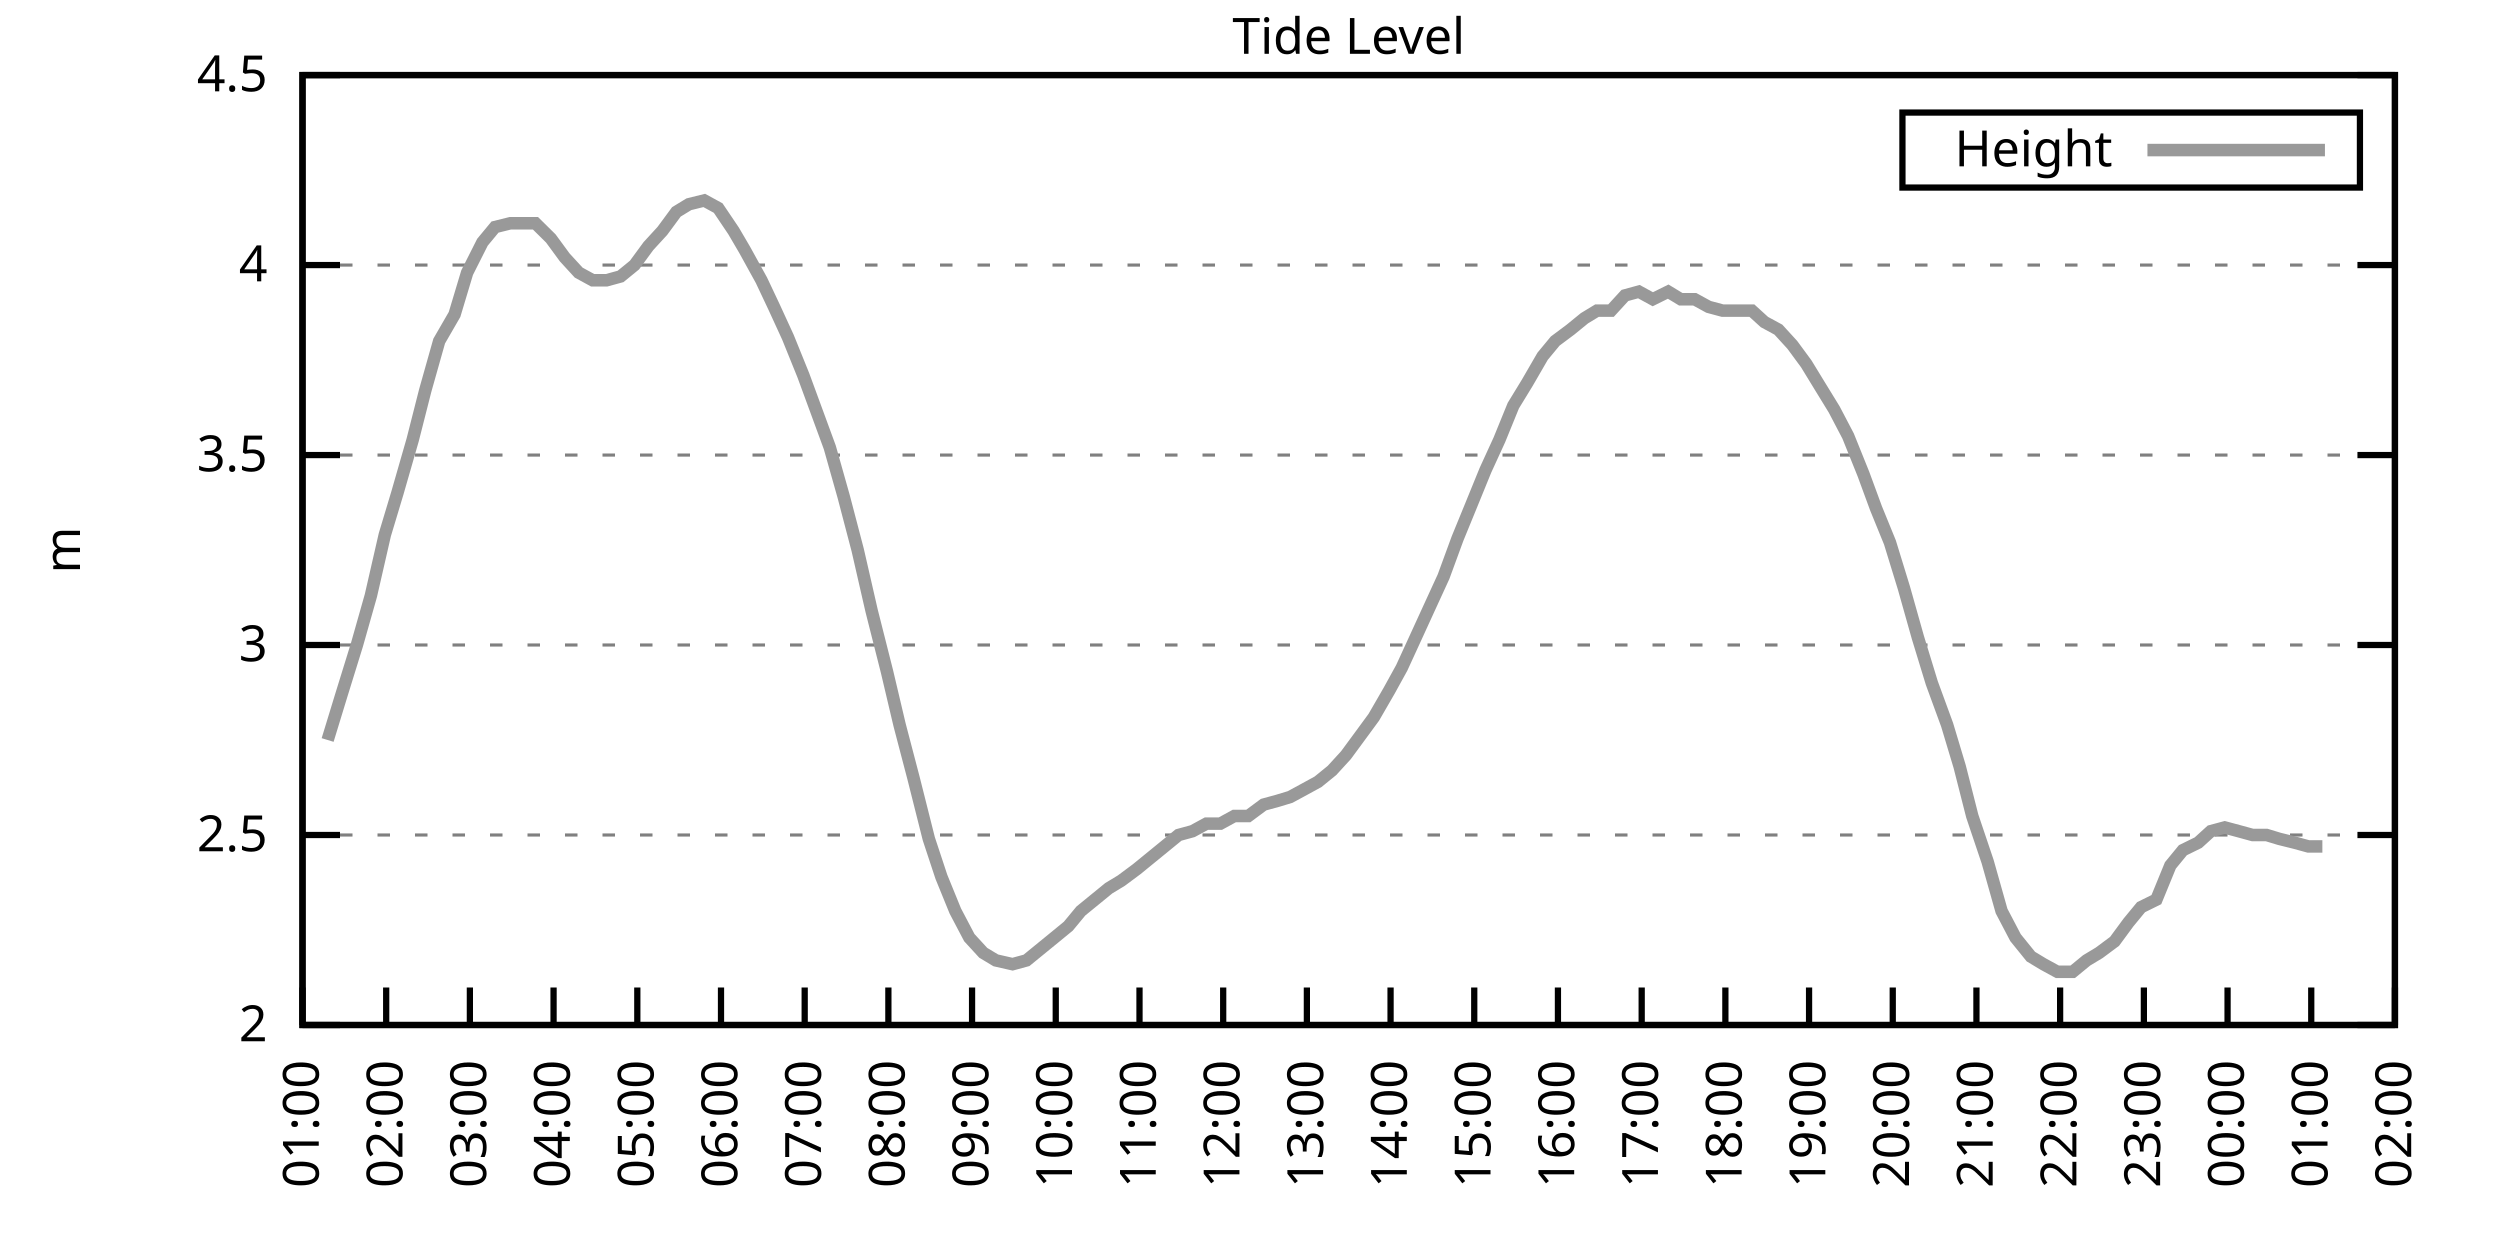
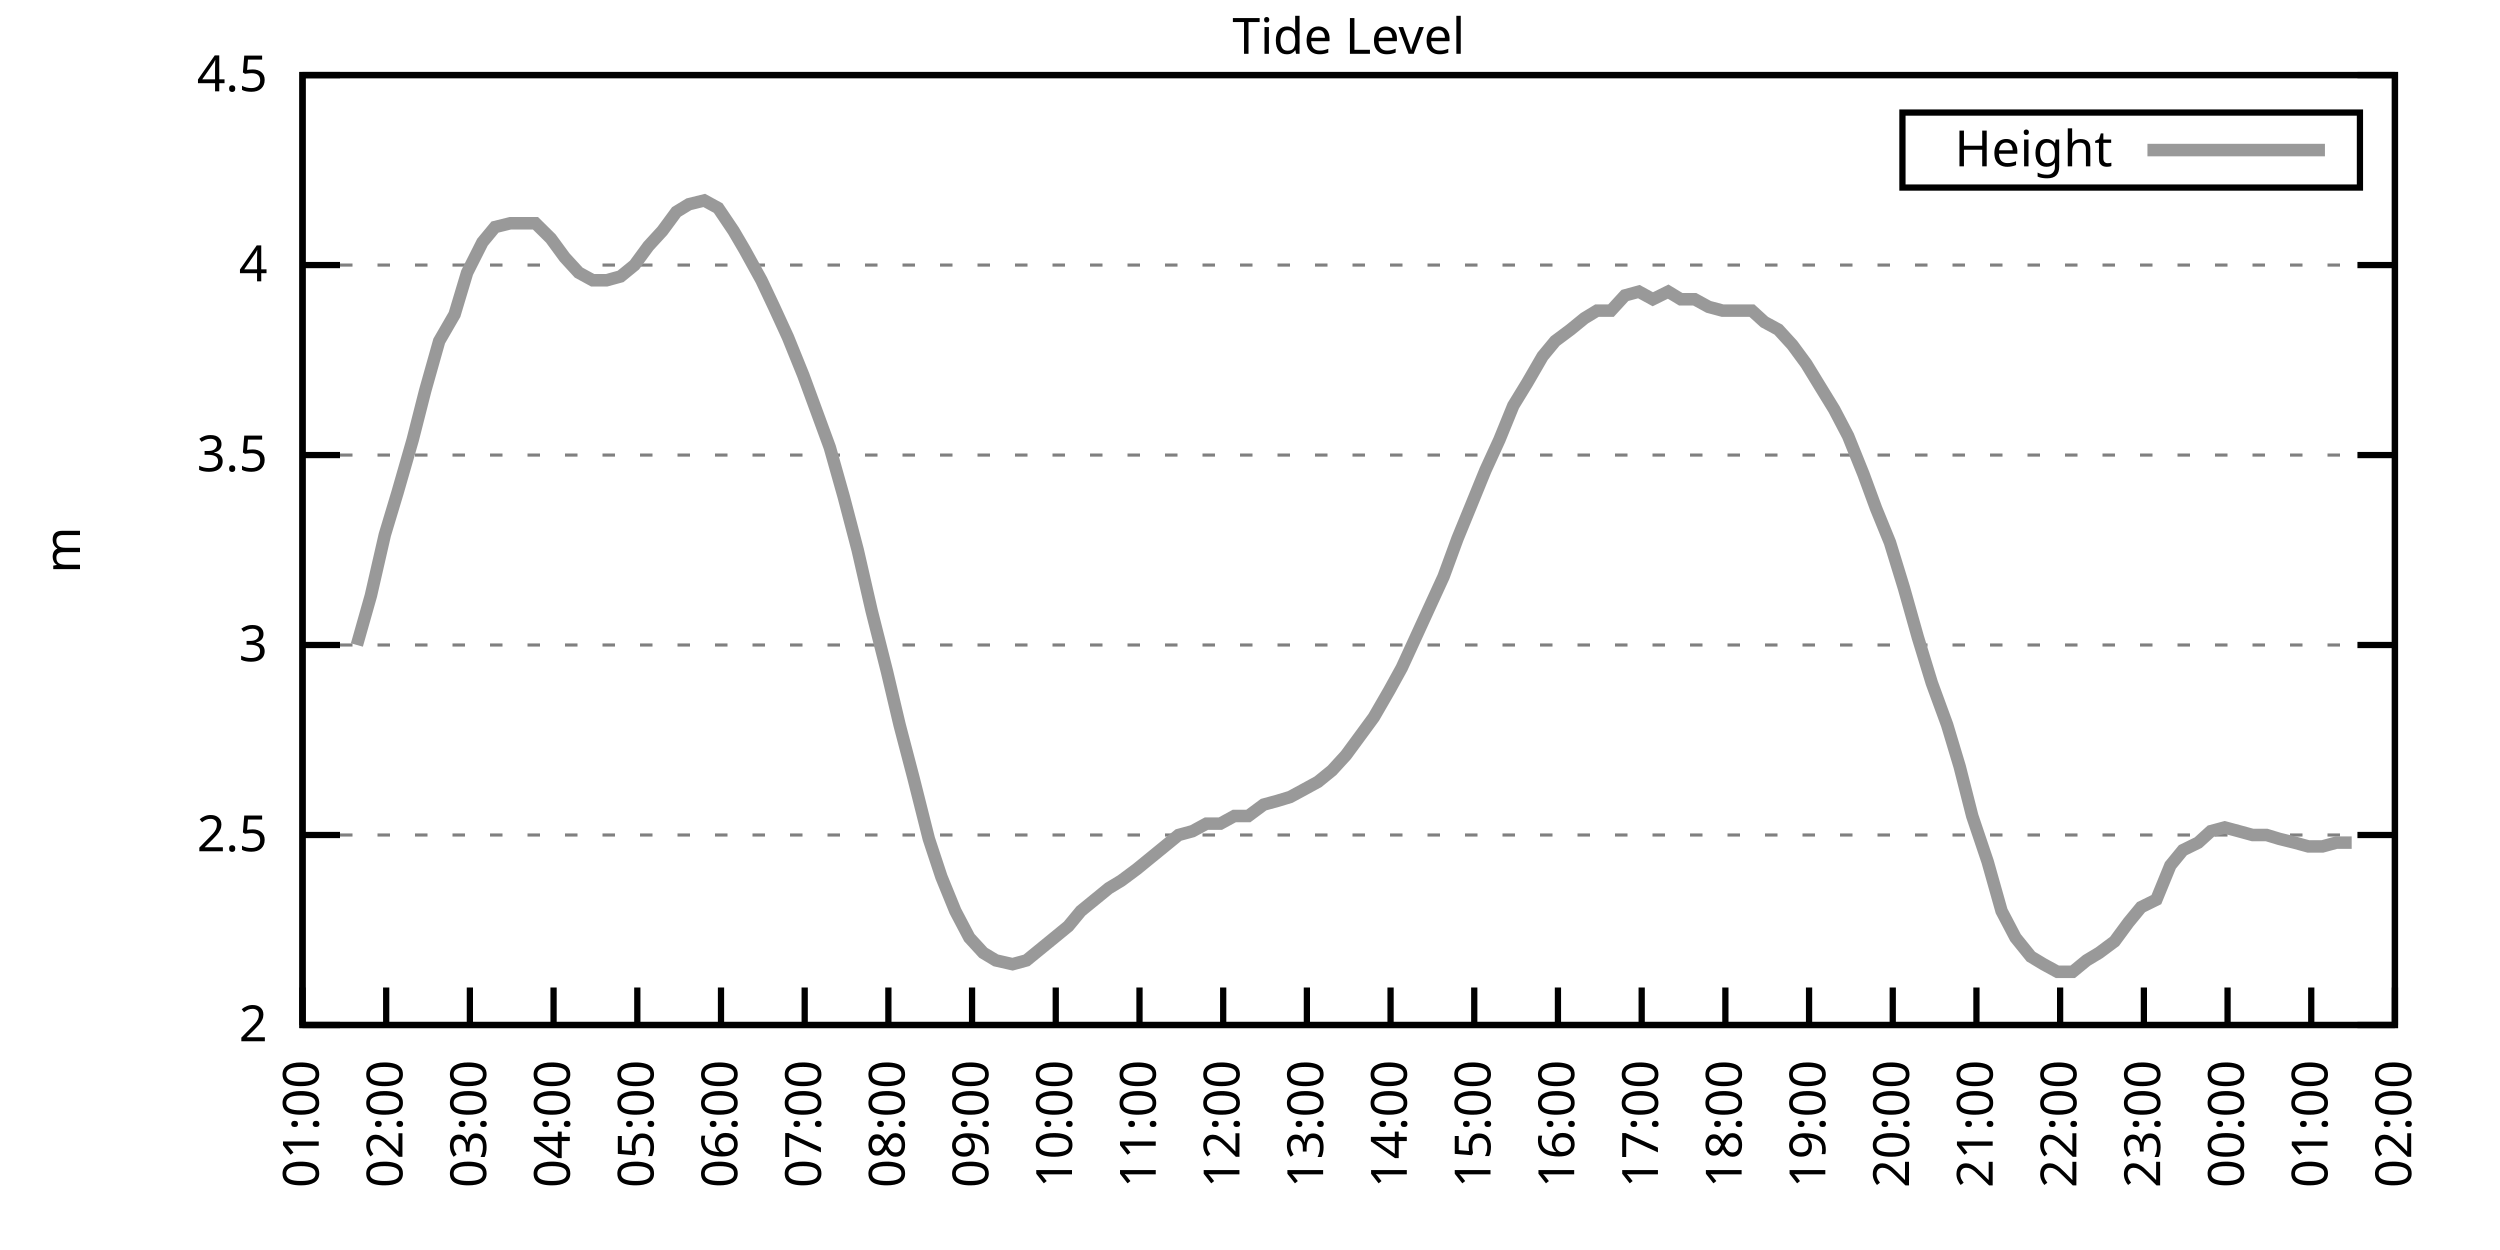
<svg xmlns="http://www.w3.org/2000/svg" xmlns:xlink="http://www.w3.org/1999/xlink" width="400" height="200" viewBox="0 0 400 200">
  <g id="gnuplot_canvas">
    <rect x="0" y="0" width="400" height="200" fill="none" />
    <defs>
      <circle id="gpDot" r="0.5" stroke-width="0.5" stroke="currentColor" />
      <path id="gpPt0" stroke-width="0.333" stroke="currentColor" d="M-1,0 h2 M0,-1 v2" />
      <path id="gpPt1" stroke-width="0.333" stroke="currentColor" d="M-1,-1 L1,1 M1,-1 L-1,1" />
      <path id="gpPt2" stroke-width="0.333" stroke="currentColor" d="M-1,0 L1,0 M0,-1 L0,1 M-1,-1 L1,1 M-1,1 L1,-1" />
      <rect id="gpPt3" stroke-width="0.333" stroke="currentColor" x="-1" y="-1" width="2" height="2" />
      <rect id="gpPt4" stroke-width="0.333" stroke="currentColor" fill="currentColor" x="-1" y="-1" width="2" height="2" />
      <circle id="gpPt5" stroke-width="0.333" stroke="currentColor" cx="0" cy="0" r="1" />
      <use xlink:href="#gpPt5" id="gpPt6" fill="currentColor" stroke="none" />
      <path id="gpPt7" stroke-width="0.333" stroke="currentColor" d="M0,-1.33 L-1.33,0.67 L1.33,0.67 z" />
      <use xlink:href="#gpPt7" id="gpPt8" fill="currentColor" stroke="none" />
      <use xlink:href="#gpPt7" id="gpPt9" stroke="currentColor" transform="rotate(180)" />
      <use xlink:href="#gpPt9" id="gpPt10" fill="currentColor" stroke="none" />
      <use xlink:href="#gpPt3" id="gpPt11" stroke="currentColor" transform="rotate(45)" />
      <use xlink:href="#gpPt11" id="gpPt12" fill="currentColor" stroke="none" />
      <path id="gpPt13" stroke-width="0.333" stroke="currentColor" d="M0,1.330 L1.265,0.411 L0.782,-1.067 L-0.782,-1.076 L-1.265,0.411 z" />
      <use xlink:href="#gpPt13" id="gpPt14" fill="currentColor" stroke="none" />
      <filter id="textbox" filterUnits="objectBoundingBox" x="0" y="0" height="1" width="1">
        <feFlood flood-color="white" flood-opacity="1" result="bgnd" />
        <feComposite in="SourceGraphic" in2="bgnd" operator="atop" />
      </filter>
      <filter id="greybox" filterUnits="objectBoundingBox" x="0" y="0" height="1" width="1">
        <feFlood flood-color="lightgrey" flood-opacity="1" result="grey" />
        <feComposite in="SourceGraphic" in2="grey" operator="atop" />
      </filter>
    </defs>
    <g fill="none" color="white" stroke="currentColor" stroke-width="1.00" stroke-linecap="butt" stroke-linejoin="miter">
</g>
    <g fill="none" color="black" stroke="currentColor" stroke-width="1.00" stroke-linecap="butt" stroke-linejoin="miter">
      <g stroke="none" shape-rendering="crispEdges">
        <polygon fill="rgb(255, 255, 255)" points="48.40,164.00 383.18,164.00 383.18,12.02 48.40,12.02 " />
      </g>
    </g>
    <g fill="none" color="black" stroke="currentColor" stroke-width="1.00" stroke-linecap="butt" stroke-linejoin="miter">
</g>
    <g fill="none" color="black" stroke="black" stroke-width="0.50" stroke-linecap="butt" stroke-linejoin="miter">
</g>
    <g fill="none" color="gray" stroke="currentColor" stroke-width="0.50" stroke-linecap="butt" stroke-linejoin="miter">
      <path stroke="gray" stroke-dasharray="2,4" class="gridline" d="M48.40,164.00 L383.19,164.00  " />
    </g>
    <g fill="none" color="gray" stroke="gray" stroke-width="1.00" stroke-linecap="butt" stroke-linejoin="miter">
</g>
    <g fill="none" color="black" stroke="currentColor" stroke-width="1.00" stroke-linecap="butt" stroke-linejoin="miter">
      <path stroke="black" d="M48.40,164.00 L54.40,164.00 M383.19,164.00 L377.19,164.00  " />
      <g transform="translate(42.80,166.60)" stroke="none" fill="black" font-family="Sans" font-size="8.00" text-anchor="end">
        <text>
          <tspan font-family="Sans"> 2</tspan>
        </text>
      </g>
    </g>
    <g fill="none" color="black" stroke="currentColor" stroke-width="1.00" stroke-linecap="butt" stroke-linejoin="miter">
</g>
    <g fill="none" color="black" stroke="black" stroke-width="0.50" stroke-linecap="butt" stroke-linejoin="miter">
</g>
    <g fill="none" color="gray" stroke="currentColor" stroke-width="0.50" stroke-linecap="butt" stroke-linejoin="miter">
      <path stroke="gray" stroke-dasharray="2,4" class="gridline" d="M48.40,133.60 L383.19,133.60  " />
    </g>
    <g fill="none" color="gray" stroke="gray" stroke-width="1.00" stroke-linecap="butt" stroke-linejoin="miter">
</g>
    <g fill="none" color="black" stroke="currentColor" stroke-width="1.00" stroke-linecap="butt" stroke-linejoin="miter">
      <path stroke="black" d="M48.40,133.60 L54.40,133.60 M383.19,133.60 L377.19,133.60  " />
      <g transform="translate(42.80,136.20)" stroke="none" fill="black" font-family="Sans" font-size="8.00" text-anchor="end">
        <text>
          <tspan font-family="Sans"> 2.5</tspan>
        </text>
      </g>
    </g>
    <g fill="none" color="black" stroke="currentColor" stroke-width="1.00" stroke-linecap="butt" stroke-linejoin="miter">
</g>
    <g fill="none" color="black" stroke="black" stroke-width="0.50" stroke-linecap="butt" stroke-linejoin="miter">
</g>
    <g fill="none" color="gray" stroke="currentColor" stroke-width="0.50" stroke-linecap="butt" stroke-linejoin="miter">
      <path stroke="gray" stroke-dasharray="2,4" class="gridline" d="M48.40,103.20 L383.19,103.20  " />
    </g>
    <g fill="none" color="gray" stroke="gray" stroke-width="1.00" stroke-linecap="butt" stroke-linejoin="miter">
</g>
    <g fill="none" color="black" stroke="currentColor" stroke-width="1.00" stroke-linecap="butt" stroke-linejoin="miter">
      <path stroke="black" d="M48.40,103.20 L54.40,103.20 M383.19,103.20 L377.19,103.20  " />
      <g transform="translate(42.80,105.80)" stroke="none" fill="black" font-family="Sans" font-size="8.00" text-anchor="end">
        <text>
          <tspan font-family="Sans"> 3</tspan>
        </text>
      </g>
    </g>
    <g fill="none" color="black" stroke="currentColor" stroke-width="1.00" stroke-linecap="butt" stroke-linejoin="miter">
</g>
    <g fill="none" color="black" stroke="black" stroke-width="0.50" stroke-linecap="butt" stroke-linejoin="miter">
</g>
    <g fill="none" color="gray" stroke="currentColor" stroke-width="0.50" stroke-linecap="butt" stroke-linejoin="miter">
      <path stroke="gray" stroke-dasharray="2,4" class="gridline" d="M48.40,72.81 L383.19,72.81  " />
    </g>
    <g fill="none" color="gray" stroke="gray" stroke-width="1.00" stroke-linecap="butt" stroke-linejoin="miter">
</g>
    <g fill="none" color="black" stroke="currentColor" stroke-width="1.00" stroke-linecap="butt" stroke-linejoin="miter">
      <path stroke="black" d="M48.40,72.81 L54.40,72.81 M383.19,72.81 L377.19,72.81  " />
      <g transform="translate(42.80,75.41)" stroke="none" fill="black" font-family="Sans" font-size="8.00" text-anchor="end">
        <text>
          <tspan font-family="Sans"> 3.5</tspan>
        </text>
      </g>
    </g>
    <g fill="none" color="black" stroke="currentColor" stroke-width="1.00" stroke-linecap="butt" stroke-linejoin="miter">
</g>
    <g fill="none" color="black" stroke="black" stroke-width="0.50" stroke-linecap="butt" stroke-linejoin="miter">
</g>
    <g fill="none" color="gray" stroke="currentColor" stroke-width="0.50" stroke-linecap="butt" stroke-linejoin="miter">
      <path stroke="gray" stroke-dasharray="2,4" class="gridline" d="M48.40,42.41 L383.19,42.41  " />
    </g>
    <g fill="none" color="gray" stroke="gray" stroke-width="1.00" stroke-linecap="butt" stroke-linejoin="miter">
</g>
    <g fill="none" color="black" stroke="currentColor" stroke-width="1.00" stroke-linecap="butt" stroke-linejoin="miter">
      <path stroke="black" d="M48.40,42.41 L54.40,42.41 M383.19,42.41 L377.19,42.41  " />
      <g transform="translate(42.80,45.01)" stroke="none" fill="black" font-family="Sans" font-size="8.00" text-anchor="end">
        <text>
          <tspan font-family="Sans"> 4</tspan>
        </text>
      </g>
    </g>
    <g fill="none" color="black" stroke="currentColor" stroke-width="1.00" stroke-linecap="butt" stroke-linejoin="miter">
</g>
    <g fill="none" color="black" stroke="black" stroke-width="0.50" stroke-linecap="butt" stroke-linejoin="miter">
</g>
    <g fill="none" color="gray" stroke="currentColor" stroke-width="0.50" stroke-linecap="butt" stroke-linejoin="miter">
      <path stroke="gray" stroke-dasharray="2,4" class="gridline" d="M48.40,12.01 L383.19,12.01  " />
    </g>
    <g fill="none" color="gray" stroke="gray" stroke-width="1.00" stroke-linecap="butt" stroke-linejoin="miter">
</g>
    <g fill="none" color="black" stroke="currentColor" stroke-width="1.00" stroke-linecap="butt" stroke-linejoin="miter">
      <path stroke="black" d="M48.40,12.01 L54.40,12.01 M383.19,12.01 L377.19,12.01  " />
      <g transform="translate(42.80,14.61)" stroke="none" fill="black" font-family="Sans" font-size="8.00" text-anchor="end">
        <text>
          <tspan font-family="Sans"> 4.5</tspan>
        </text>
      </g>
    </g>
    <g fill="none" color="black" stroke="currentColor" stroke-width="1.00" stroke-linecap="butt" stroke-linejoin="miter">
      <path stroke="black" d="M48.40,164.00 L48.40,158.00  " />
      <g transform="translate(51.00,169.60) rotate(270.00)" stroke="none" fill="black" font-family="Sans" font-size="8.00" text-anchor="end">
        <text>
          <tspan font-family="Sans">01:00</tspan>
        </text>
      </g>
    </g>
    <g fill="none" color="black" stroke="currentColor" stroke-width="1.00" stroke-linecap="butt" stroke-linejoin="miter">
      <path stroke="black" d="M61.79,164.00 L61.79,158.00  " />
      <g transform="translate(64.39,169.60) rotate(270.00)" stroke="none" fill="black" font-family="Sans" font-size="8.00" text-anchor="end">
        <text>
          <tspan font-family="Sans">02:00</tspan>
        </text>
      </g>
    </g>
    <g fill="none" color="black" stroke="currentColor" stroke-width="1.00" stroke-linecap="butt" stroke-linejoin="miter">
      <path stroke="black" d="M75.18,164.00 L75.18,158.00  " />
      <g transform="translate(77.78,169.60) rotate(270.00)" stroke="none" fill="black" font-family="Sans" font-size="8.00" text-anchor="end">
        <text>
          <tspan font-family="Sans">03:00</tspan>
        </text>
      </g>
    </g>
    <g fill="none" color="black" stroke="currentColor" stroke-width="1.00" stroke-linecap="butt" stroke-linejoin="miter">
      <path stroke="black" d="M88.57,164.00 L88.57,158.00  " />
      <g transform="translate(91.17,169.60) rotate(270.00)" stroke="none" fill="black" font-family="Sans" font-size="8.00" text-anchor="end">
        <text>
          <tspan font-family="Sans">04:00</tspan>
        </text>
      </g>
    </g>
    <g fill="none" color="black" stroke="currentColor" stroke-width="1.00" stroke-linecap="butt" stroke-linejoin="miter">
      <path stroke="black" d="M101.97,164.00 L101.97,158.00  " />
      <g transform="translate(104.57,169.60) rotate(270.00)" stroke="none" fill="black" font-family="Sans" font-size="8.00" text-anchor="end">
        <text>
          <tspan font-family="Sans">05:00</tspan>
        </text>
      </g>
    </g>
    <g fill="none" color="black" stroke="currentColor" stroke-width="1.00" stroke-linecap="butt" stroke-linejoin="miter">
      <path stroke="black" d="M115.36,164.00 L115.36,158.00  " />
      <g transform="translate(117.96,169.60) rotate(270.00)" stroke="none" fill="black" font-family="Sans" font-size="8.00" text-anchor="end">
        <text>
          <tspan font-family="Sans">06:00</tspan>
        </text>
      </g>
    </g>
    <g fill="none" color="black" stroke="currentColor" stroke-width="1.00" stroke-linecap="butt" stroke-linejoin="miter">
      <path stroke="black" d="M128.75,164.00 L128.75,158.00  " />
      <g transform="translate(131.35,169.60) rotate(270.00)" stroke="none" fill="black" font-family="Sans" font-size="8.00" text-anchor="end">
        <text>
          <tspan font-family="Sans">07:00</tspan>
        </text>
      </g>
    </g>
    <g fill="none" color="black" stroke="currentColor" stroke-width="1.00" stroke-linecap="butt" stroke-linejoin="miter">
      <path stroke="black" d="M142.14,164.00 L142.14,158.00  " />
      <g transform="translate(144.74,169.60) rotate(270.00)" stroke="none" fill="black" font-family="Sans" font-size="8.00" text-anchor="end">
        <text>
          <tspan font-family="Sans">08:00</tspan>
        </text>
      </g>
    </g>
    <g fill="none" color="black" stroke="currentColor" stroke-width="1.00" stroke-linecap="butt" stroke-linejoin="miter">
      <path stroke="black" d="M155.53,164.00 L155.53,158.00  " />
      <g transform="translate(158.13,169.60) rotate(270.00)" stroke="none" fill="black" font-family="Sans" font-size="8.00" text-anchor="end">
        <text>
          <tspan font-family="Sans">09:00</tspan>
        </text>
      </g>
    </g>
    <g fill="none" color="black" stroke="currentColor" stroke-width="1.00" stroke-linecap="butt" stroke-linejoin="miter">
      <path stroke="black" d="M168.92,164.00 L168.92,158.00  " />
      <g transform="translate(171.52,169.60) rotate(270.00)" stroke="none" fill="black" font-family="Sans" font-size="8.00" text-anchor="end">
        <text>
          <tspan font-family="Sans">10:00</tspan>
        </text>
      </g>
    </g>
    <g fill="none" color="black" stroke="currentColor" stroke-width="1.00" stroke-linecap="butt" stroke-linejoin="miter">
      <path stroke="black" d="M182.32,164.00 L182.32,158.00  " />
      <g transform="translate(184.92,169.60) rotate(270.00)" stroke="none" fill="black" font-family="Sans" font-size="8.00" text-anchor="end">
        <text>
          <tspan font-family="Sans">11:00</tspan>
        </text>
      </g>
    </g>
    <g fill="none" color="black" stroke="currentColor" stroke-width="1.00" stroke-linecap="butt" stroke-linejoin="miter">
      <path stroke="black" d="M195.71,164.00 L195.71,158.00  " />
      <g transform="translate(198.31,169.60) rotate(270.00)" stroke="none" fill="black" font-family="Sans" font-size="8.00" text-anchor="end">
        <text>
          <tspan font-family="Sans">12:00</tspan>
        </text>
      </g>
    </g>
    <g fill="none" color="black" stroke="currentColor" stroke-width="1.00" stroke-linecap="butt" stroke-linejoin="miter">
      <path stroke="black" d="M209.10,164.00 L209.10,158.00  " />
      <g transform="translate(211.70,169.60) rotate(270.00)" stroke="none" fill="black" font-family="Sans" font-size="8.00" text-anchor="end">
        <text>
          <tspan font-family="Sans">13:00</tspan>
        </text>
      </g>
    </g>
    <g fill="none" color="black" stroke="currentColor" stroke-width="1.00" stroke-linecap="butt" stroke-linejoin="miter">
      <path stroke="black" d="M222.49,164.00 L222.49,158.00  " />
      <g transform="translate(225.09,169.60) rotate(270.00)" stroke="none" fill="black" font-family="Sans" font-size="8.00" text-anchor="end">
        <text>
          <tspan font-family="Sans">14:00</tspan>
        </text>
      </g>
    </g>
    <g fill="none" color="black" stroke="currentColor" stroke-width="1.00" stroke-linecap="butt" stroke-linejoin="miter">
      <path stroke="black" d="M235.88,164.00 L235.88,158.00  " />
      <g transform="translate(238.48,169.60) rotate(270.00)" stroke="none" fill="black" font-family="Sans" font-size="8.00" text-anchor="end">
        <text>
          <tspan font-family="Sans">15:00</tspan>
        </text>
      </g>
    </g>
    <g fill="none" color="black" stroke="currentColor" stroke-width="1.00" stroke-linecap="butt" stroke-linejoin="miter">
      <path stroke="black" d="M249.27,164.00 L249.27,158.00  " />
      <g transform="translate(251.87,169.60) rotate(270.00)" stroke="none" fill="black" font-family="Sans" font-size="8.00" text-anchor="end">
        <text>
          <tspan font-family="Sans">16:00</tspan>
        </text>
      </g>
    </g>
    <g fill="none" color="black" stroke="currentColor" stroke-width="1.00" stroke-linecap="butt" stroke-linejoin="miter">
      <path stroke="black" d="M262.67,164.00 L262.67,158.00  " />
      <g transform="translate(265.27,169.60) rotate(270.00)" stroke="none" fill="black" font-family="Sans" font-size="8.00" text-anchor="end">
        <text>
          <tspan font-family="Sans">17:00</tspan>
        </text>
      </g>
    </g>
    <g fill="none" color="black" stroke="currentColor" stroke-width="1.00" stroke-linecap="butt" stroke-linejoin="miter">
      <path stroke="black" d="M276.06,164.00 L276.06,158.00  " />
      <g transform="translate(278.66,169.60) rotate(270.00)" stroke="none" fill="black" font-family="Sans" font-size="8.00" text-anchor="end">
        <text>
          <tspan font-family="Sans">18:00</tspan>
        </text>
      </g>
    </g>
    <g fill="none" color="black" stroke="currentColor" stroke-width="1.00" stroke-linecap="butt" stroke-linejoin="miter">
      <path stroke="black" d="M289.45,164.00 L289.45,158.00  " />
      <g transform="translate(292.05,169.60) rotate(270.00)" stroke="none" fill="black" font-family="Sans" font-size="8.00" text-anchor="end">
        <text>
          <tspan font-family="Sans">19:00</tspan>
        </text>
      </g>
    </g>
    <g fill="none" color="black" stroke="currentColor" stroke-width="1.00" stroke-linecap="butt" stroke-linejoin="miter">
      <path stroke="black" d="M302.84,164.00 L302.84,158.00  " />
      <g transform="translate(305.44,169.60) rotate(270.00)" stroke="none" fill="black" font-family="Sans" font-size="8.00" text-anchor="end">
        <text>
          <tspan font-family="Sans">20:00</tspan>
        </text>
      </g>
    </g>
    <g fill="none" color="black" stroke="currentColor" stroke-width="1.00" stroke-linecap="butt" stroke-linejoin="miter">
      <path stroke="black" d="M316.23,164.00 L316.23,158.00  " />
      <g transform="translate(318.83,169.60) rotate(270.00)" stroke="none" fill="black" font-family="Sans" font-size="8.00" text-anchor="end">
        <text>
          <tspan font-family="Sans">21:00</tspan>
        </text>
      </g>
    </g>
    <g fill="none" color="black" stroke="currentColor" stroke-width="1.00" stroke-linecap="butt" stroke-linejoin="miter">
      <path stroke="black" d="M329.62,164.00 L329.62,158.00  " />
      <g transform="translate(332.22,169.60) rotate(270.00)" stroke="none" fill="black" font-family="Sans" font-size="8.00" text-anchor="end">
        <text>
          <tspan font-family="Sans">22:00</tspan>
        </text>
      </g>
    </g>
    <g fill="none" color="black" stroke="currentColor" stroke-width="1.00" stroke-linecap="butt" stroke-linejoin="miter">
      <path stroke="black" d="M343.02,164.00 L343.02,158.00  " />
      <g transform="translate(345.62,169.60) rotate(270.00)" stroke="none" fill="black" font-family="Sans" font-size="8.00" text-anchor="end">
        <text>
          <tspan font-family="Sans">23:00</tspan>
        </text>
      </g>
    </g>
    <g fill="none" color="black" stroke="currentColor" stroke-width="1.00" stroke-linecap="butt" stroke-linejoin="miter">
      <path stroke="black" d="M356.41,164.00 L356.41,158.00  " />
      <g transform="translate(359.01,169.60) rotate(270.00)" stroke="none" fill="black" font-family="Sans" font-size="8.00" text-anchor="end">
        <text>
          <tspan font-family="Sans">00:00</tspan>
        </text>
      </g>
    </g>
    <g fill="none" color="black" stroke="currentColor" stroke-width="1.00" stroke-linecap="butt" stroke-linejoin="miter">
      <path stroke="black" d="M369.80,164.00 L369.80,158.00  " />
      <g transform="translate(372.40,169.60) rotate(270.00)" stroke="none" fill="black" font-family="Sans" font-size="8.00" text-anchor="end">
        <text>
          <tspan font-family="Sans">01:00</tspan>
        </text>
      </g>
    </g>
    <g fill="none" color="black" stroke="currentColor" stroke-width="1.00" stroke-linecap="butt" stroke-linejoin="miter">
      <path stroke="black" d="M383.19,164.00 L383.19,158.00  " />
      <g transform="translate(385.79,169.60) rotate(270.00)" stroke="none" fill="black" font-family="Sans" font-size="8.00" text-anchor="end">
        <text>
          <tspan font-family="Sans">02:00</tspan>
        </text>
      </g>
    </g>
    <g fill="none" color="black" stroke="currentColor" stroke-width="1.00" stroke-linecap="butt" stroke-linejoin="miter">
</g>
    <g fill="none" color="black" stroke="currentColor" stroke-width="1.00" stroke-linecap="butt" stroke-linejoin="miter">
      <path stroke="black" d="M48.40,12.01 L48.40,164.00 L383.19,164.00 L383.19,12.01 L48.40,12.01 Z  " />
    </g>
    <g fill="none" color="black" stroke="currentColor" stroke-width="1.00" stroke-linecap="butt" stroke-linejoin="miter">
</g>
    <g fill="none" color="black" stroke="currentColor" stroke-width="1.00" stroke-linecap="butt" stroke-linejoin="miter">
      <path stroke="black" d="M304.39,30.01 L304.39,18.01 L377.59,18.01 L377.59,30.01 L304.39,30.01 Z  " />
    </g>
    <g id="Tide_level_plot_1">
      <g fill="none" color="white" stroke="black" stroke-width="2.00" stroke-linecap="butt" stroke-linejoin="miter">
</g>
      <g fill="none" color="black" stroke="currentColor" stroke-width="2.00" stroke-linecap="butt" stroke-linejoin="miter">
        <g transform="translate(337.99,26.61)" stroke="none" fill="black" font-family="Sans" font-size="8.00" text-anchor="end">
          <text>
            <tspan font-family="Sans">Height</tspan>
          </text>
        </g>
      </g>
      <g fill="none" color="black" stroke="currentColor" stroke-width="2.00" stroke-linecap="butt" stroke-linejoin="miter">
-         <path stroke="rgb(153, 153, 153)" d="M343.59,24.01 L371.99,24.01 M52.42,118.40 L54.65,111.11 L57.10,103.20 L59.34,95.30 L61.57,85.57 L63.58,78.89   L66.03,70.37 L68.04,62.47 L70.27,54.57 L72.73,50.31 L74.74,43.62 L77.19,38.76 L79.20,36.33 L81.66,35.72   L83.66,35.72 L85.67,35.72 L88.13,38.15 L90.36,41.19 L92.59,43.62 L94.82,44.84 L97.06,44.84 L99.29,44.23   L101.52,42.41 L103.75,39.37 L105.98,36.94 L108.22,33.90 L110.22,32.68 L112.68,32.07 L114.91,33.29 L117.37,36.94   L119.15,39.98 L121.83,44.84 L123.84,49.10 L126.07,53.96 L128.53,60.04 L130.54,65.51 L132.77,71.59 L135.00,79.49   L137.23,88.00 L139.46,97.73 L141.92,107.46 L143.93,115.97 L146.16,124.48 L148.61,134.21 L150.62,140.29 L152.85,145.76   L155.09,150.02 L157.32,152.45 L159.33,153.66 L162.01,154.27 L164.24,153.66 L166.47,151.84 L168.70,150.02 L170.93,148.19   L172.94,145.76 L175.17,143.94 L177.41,142.11 L179.41,140.90 L181.87,139.07 L184.10,137.25 L186.33,135.43 L188.57,133.60   L190.80,132.99 L193.03,131.78 L195.26,131.78 L197.49,130.56 L199.73,130.56 L202.18,128.74 L204.41,128.13 L206.42,127.52   L208.65,126.31 L210.88,125.09 L213.12,123.27 L215.35,120.83 L217.58,117.80 L219.81,114.76 L222.27,110.50 L224.28,106.85   L226.51,101.99 L228.74,97.12 L230.97,92.26 L233.20,86.18 L235.44,80.71 L237.67,75.24 L239.90,70.37 L242.13,64.90   L244.36,61.25 L246.82,57.00 L248.83,54.57 L251.28,52.74 L253.51,50.92 L255.52,49.70 L257.76,49.70 L259.99,47.27   L262.22,46.66 L264.45,47.88 L266.91,46.66 L268.92,47.88 L271.15,47.88 L273.38,49.10 L275.61,49.70 L277.84,49.70   L280.30,49.70 L282.31,51.53 L284.54,52.74 L286.77,55.18 L289.00,58.21 L291.23,61.86 L293.47,65.51 L295.70,69.77   L298.15,75.85 L300.16,81.32 L302.39,86.79 L304.63,94.08 L306.86,101.99 L309.09,109.28 L311.54,115.97 L313.55,122.66   L315.56,130.56 L318.02,137.86 L320.25,145.76 L322.48,150.02 L324.94,153.06 L326.95,154.27 L329.18,155.49 L331.63,155.49   L333.86,153.66 L335.87,152.45 L338.33,150.62 L340.56,147.59 L342.57,145.15 L345.02,143.94 L347.26,138.47 L349.26,136.03   L351.72,134.82 L353.73,132.99 L355.96,132.39 L358.19,132.99 L360.42,133.60 L362.66,133.60 L364.66,134.21 L367.12,134.82   L369.35,135.43 L371.58,135.43  " />
+         <path stroke="rgb(153, 153, 153)" d="M343.59,24.01 L371.99,24.01 M57.10,103.20 L59.34,95.30 L61.57,85.57 L63.58,78.89 L66.03,70.37 L68.04,62.47   L70.27,54.57 L72.73,50.31 L74.74,43.62 L77.19,38.76 L79.20,36.33 L81.66,35.72 L83.66,35.72 L85.67,35.72   L88.13,38.15 L90.36,41.19 L92.59,43.62 L94.82,44.84 L97.06,44.84 L99.29,44.23 L101.52,42.41 L103.75,39.37   L105.98,36.94 L108.22,33.90 L110.22,32.68 L112.68,32.07 L114.91,33.29 L117.37,36.94 L119.15,39.98 L121.83,44.84   L123.84,49.10 L126.07,53.96 L128.53,60.04 L130.54,65.51 L132.77,71.59 L135.00,79.49 L137.23,88.00 L139.46,97.73   L141.92,107.46 L143.93,115.97 L146.16,124.48 L148.61,134.21 L150.62,140.29 L152.85,145.76 L155.09,150.02 L157.32,152.45   L159.33,153.66 L162.01,154.27 L164.24,153.66 L166.47,151.84 L168.70,150.02 L170.93,148.19 L172.94,145.76 L175.17,143.94   L177.41,142.11 L179.41,140.90 L181.87,139.07 L184.10,137.25 L186.33,135.43 L188.57,133.60 L190.80,132.99 L193.03,131.78   L195.26,131.78 L197.49,130.56 L199.73,130.56 L202.18,128.74 L204.41,128.13 L206.42,127.52 L208.65,126.31 L210.88,125.09   L213.12,123.27 L215.35,120.83 L217.58,117.80 L219.81,114.76 L222.27,110.50 L224.28,106.85 L226.51,101.99 L228.74,97.12   L230.97,92.26 L233.20,86.18 L235.44,80.71 L237.67,75.24 L239.90,70.37 L242.13,64.90 L244.36,61.25 L246.82,57.00   L248.83,54.57 L251.28,52.74 L253.51,50.92 L255.52,49.70 L257.76,49.70 L259.99,47.27 L262.22,46.66 L264.45,47.88   L266.91,46.66 L268.92,47.88 L271.15,47.88 L273.38,49.10 L275.61,49.70 L277.84,49.70 L280.30,49.70 L282.31,51.53   L284.54,52.74 L286.77,55.18 L289.00,58.21 L291.23,61.86 L293.47,65.51 L295.70,69.77 L298.15,75.85 L300.16,81.32   L302.39,86.79 L304.63,94.08 L306.86,101.99 L309.09,109.28 L311.54,115.97 L313.55,122.66 L315.56,130.56 L318.02,137.86   L320.25,145.76 L322.48,150.02 L324.94,153.06 L326.95,154.27 L329.18,155.49 L331.63,155.49 L333.86,153.66 L335.87,152.45   L338.33,150.62 L340.56,147.59 L342.57,145.15 L345.02,143.94 L347.26,138.47 L349.26,136.03 L351.72,134.82 L353.73,132.99   L355.96,132.39 L358.19,132.99 L360.42,133.60 L362.66,133.60 L364.66,134.21 L367.12,134.82 L369.35,135.43 L371.58,135.43   L373.82,134.82 L376.27,134.82  " />
      </g>
    </g>
    <g fill="none" color="black" stroke="currentColor" stroke-width="2.00" stroke-linecap="butt" stroke-linejoin="miter">
</g>
    <g fill="none" color="black" stroke="black" stroke-width="1.00" stroke-linecap="butt" stroke-linejoin="miter">
</g>
    <g fill="none" color="black" stroke="currentColor" stroke-width="1.00" stroke-linecap="butt" stroke-linejoin="miter">
      <path stroke="black" d="M48.40,12.01 L48.40,164.00 L383.19,164.00 L383.19,12.01 L48.40,12.01 Z  " />
      <g transform="translate(12.80,88.01) rotate(270.00)" stroke="none" fill="black" font-family="Sans" font-size="8.00" text-anchor="middle">
        <text>
          <tspan font-family="Sans">m</tspan>
        </text>
      </g>
    </g>
    <g fill="none" color="black" stroke="currentColor" stroke-width="1.00" stroke-linecap="butt" stroke-linejoin="miter">
</g>
    <g fill="none" color="black" stroke="currentColor" stroke-width="1.00" stroke-linecap="butt" stroke-linejoin="miter">
      <g transform="translate(215.79,8.61)" stroke="none" fill="black" font-family="Sans" font-size="8.00" text-anchor="middle">
        <text>
          <tspan font-family="Sans">Tide Level</tspan>
        </text>
      </g>
    </g>
    <g fill="none" color="black" stroke="currentColor" stroke-width="1.00" stroke-linecap="butt" stroke-linejoin="miter">
</g>
  </g>
</svg>
